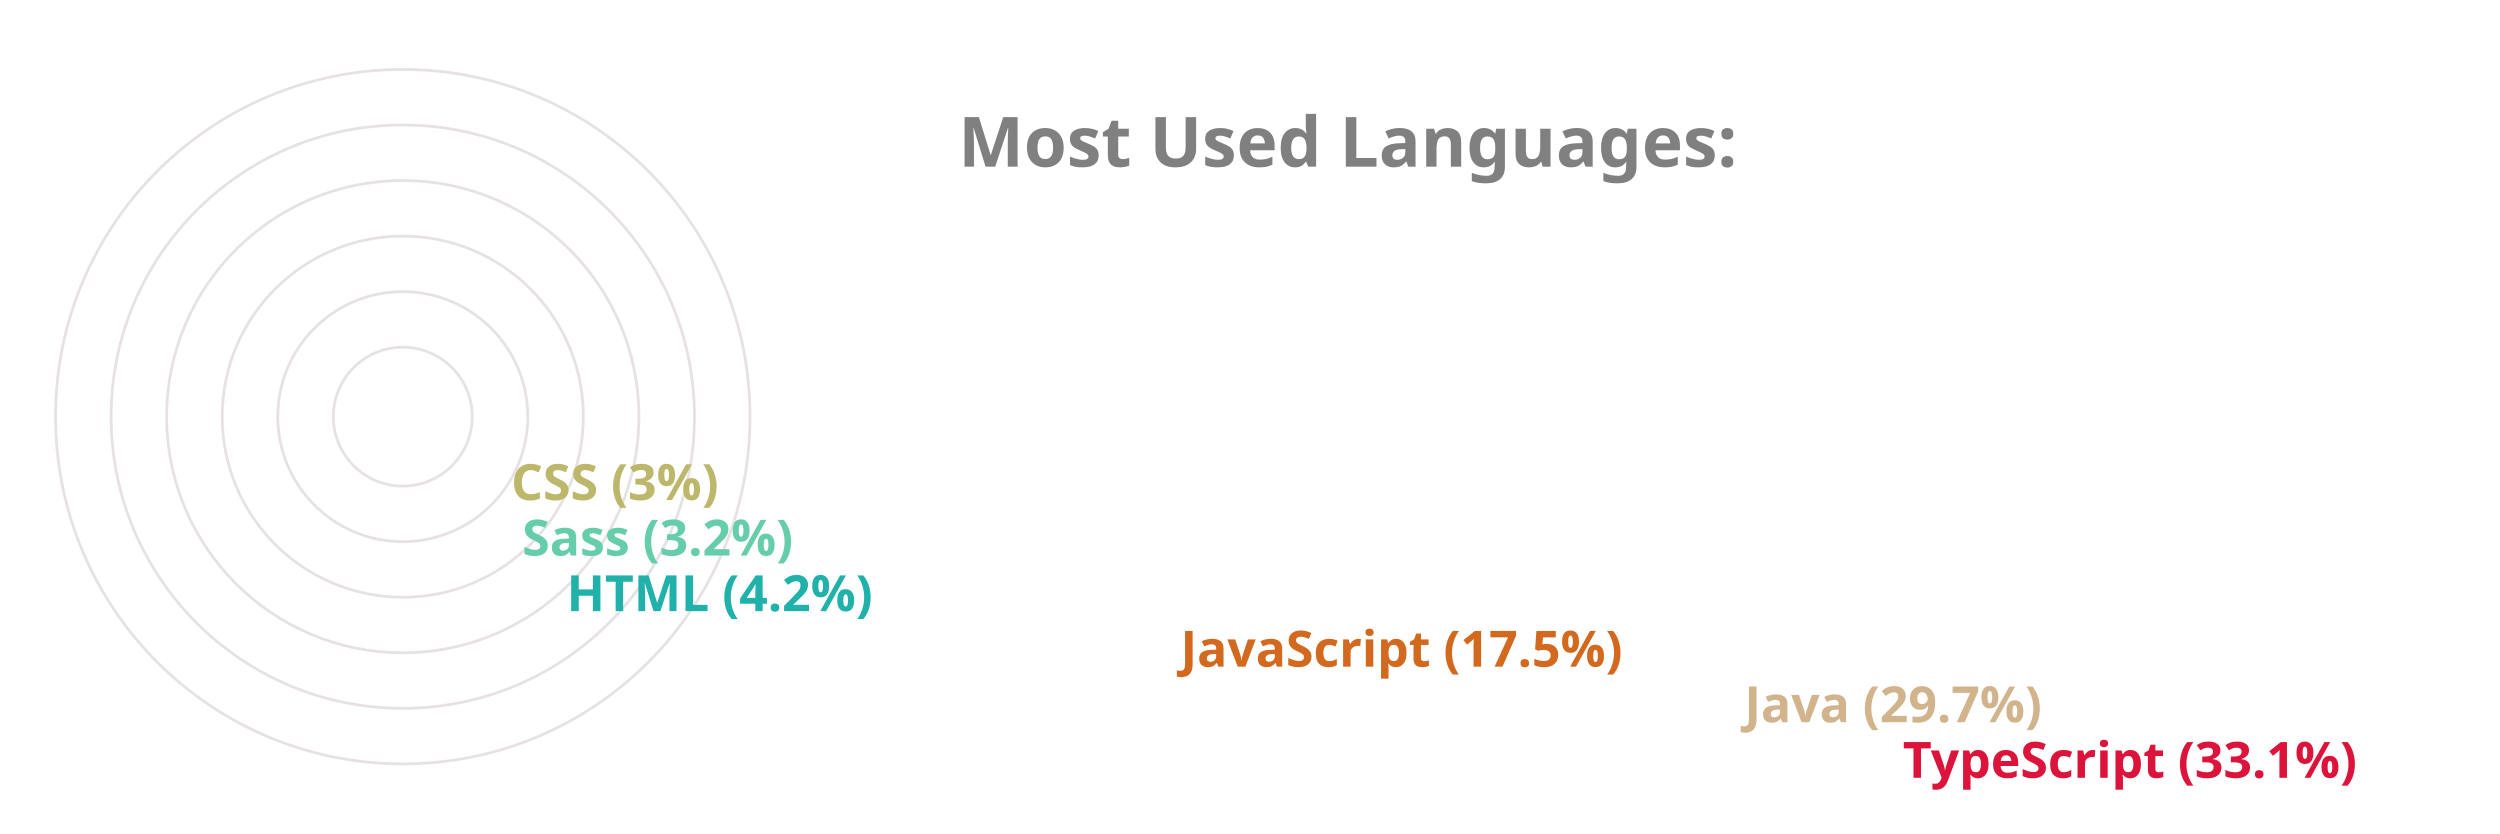
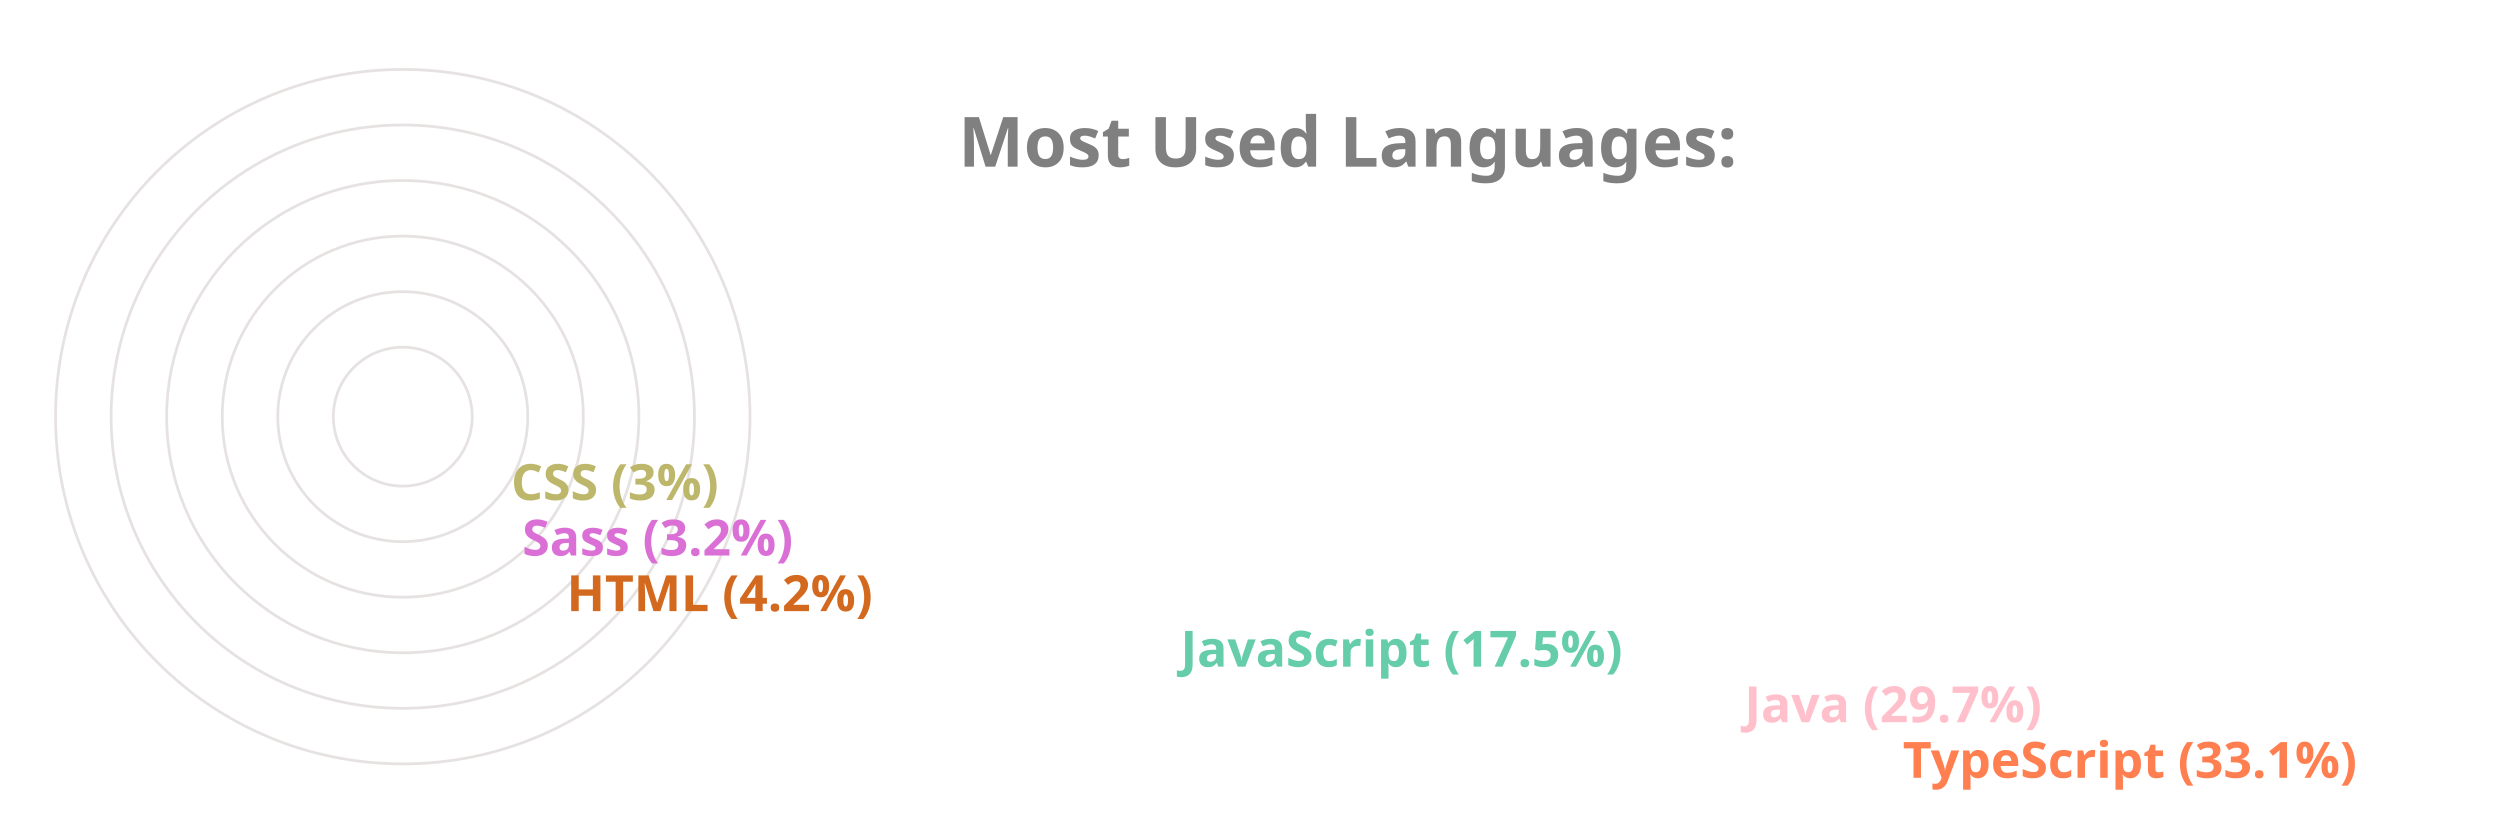
<svg xmlns="http://www.w3.org/2000/svg" viewBox="0 0 650 300" height="200px" width="600px">
  <style>
		.label {
			font: bold 25px sans-serif;
			color: #404040;
			-webkit-text-stroke: 1px white;
	  	}
		.name {
			font: bold 18px sans-serif;
			color: #404040;
	  	}

		.line {
			stroke-dasharray: 1000;
			stroke-dashoffset: 1000;
			animation: dash 3.5s ease-in-out forwards;	
			animation-iteration-count: infinite;
			animation-direction: alternate-reverse;
		}

		.path {
			stroke-dasharray: 1000;
			stroke-dashoffset: 1000;
			animation: dash 3.5s ease-in-out forwards;	
			animation-iteration-count: infinite;
			animation-direction: alternate-reverse;
		}
		  
		@keyframes dash {
			to {
				stroke-dashoffset: 0;
			}
		}

	</style>
  <g stroke="#E6E2E1" fill="none" stroke-width="1">
    <circle cx="20" cy="150" r="125" />
    <circle cx="20" cy="150" r="105" />
    <circle cx="20" cy="150" r="85" />
    <circle cx="20" cy="150" r="65" />
    <circle cx="20" cy="150" r="45" />
    <circle cx="20" cy="150" r="25" />
  </g>
  <g fill="none" stroke-width="20" class="line">
-     <line x2="550" y2="275" x1="20" y1="275" stroke="Crimson" />
-     <line x2="493" y2="255" x1="20" y1="255" stroke="Tan" />
-     <line x2="290" y2="235" x1="20" y1="235" stroke="Chocolate" />
-     <line x2="69" y2="215" x1="20" y1="215" stroke="LightSeaGreen" />
-     <line x2="53" y2="195" x1="20" y1="195" stroke="MediumAquaMarine" />
+     <line x2="550" y2="275" x1="20" y1="275" stroke="Coral" />
+     <line x2="493" y2="255" x1="20" y1="255" stroke="Pink" />
+     <line x2="290" y2="235" x1="20" y1="235" stroke="MediumAquaMarine" />
+     <line x2="69" y2="215" x1="20" y1="215" stroke="Chocolate" />
+     <line x2="53" y2="195" x1="20" y1="195" stroke="Orchid" />
    <line x2="49" y2="175" x1="20" y1="175" stroke="DarkKhaki" />
  </g>
  <g fill="none" stroke-width="20" stroke-linecap="round" class="path">
-     <path d="M 20 275 A 125 125 45 0 1 -84 81" stroke="Crimson" />
-     <path d="M 20 255 A 105 105 45 0 1 -70 97" stroke="Tan" />
-     <path d="M 20 235 A 85 85 45 0 1 -60 123" stroke="Chocolate" />
-     <path d="M 20 215 A 65 65 45 0 1 -44 145" stroke="LightSeaGreen" />
-     <path d="M 20 195 A 45 45 45 0 1 -24 147" stroke="MediumAquaMarine" />
+     <path d="M 20 275 A 125 125 45 0 1 -84 81" stroke="Coral" />
+     <path d="M 20 255 A 105 105 45 0 1 -70 97" stroke="Pink" />
+     <path d="M 20 235 A 85 85 45 0 1 -60 123" stroke="MediumAquaMarine" />
+     <path d="M 20 215 A 65 65 45 0 1 -44 145" stroke="Chocolate" />
+     <path d="M 20 195 A 45 45 45 0 1 -24 147" stroke="Orchid" />
    <path d="M 20 175 A 25 25 45 0 1 -4 148" stroke="DarkKhaki" />
  </g>
  <g class="name">
-     <text x="560" y="280" fill="Crimson">TypeScript (33.1%)</text>
-     <text x="503" y="260" fill="Tan">Java (29.7%)</text>
-     <text x="300" y="240" fill="Chocolate">JavaScript (17.5%)</text>
-     <text x="79" y="220" fill="LightSeaGreen">HTML (4.2%)</text>
-     <text x="63" y="200" fill="MediumAquaMarine">Sass (3.2%)</text>
+     <text x="560" y="280" fill="Coral">TypeScript (33.1%)</text>
+     <text x="503" y="260" fill="Pink">Java (29.7%)</text>
+     <text x="300" y="240" fill="MediumAquaMarine">JavaScript (17.5%)</text>
+     <text x="79" y="220" fill="Chocolate">HTML (4.2%)</text>
+     <text x="63" y="200" fill="Orchid">Sass (3.2%)</text>
    <text x="59" y="180" fill="DarkKhaki">CSS (3%)</text>
  </g>
  <g class="label">
    <text x="220" y="60" fill="grey">Most Used Languages:</text>
  </g>
</svg>
